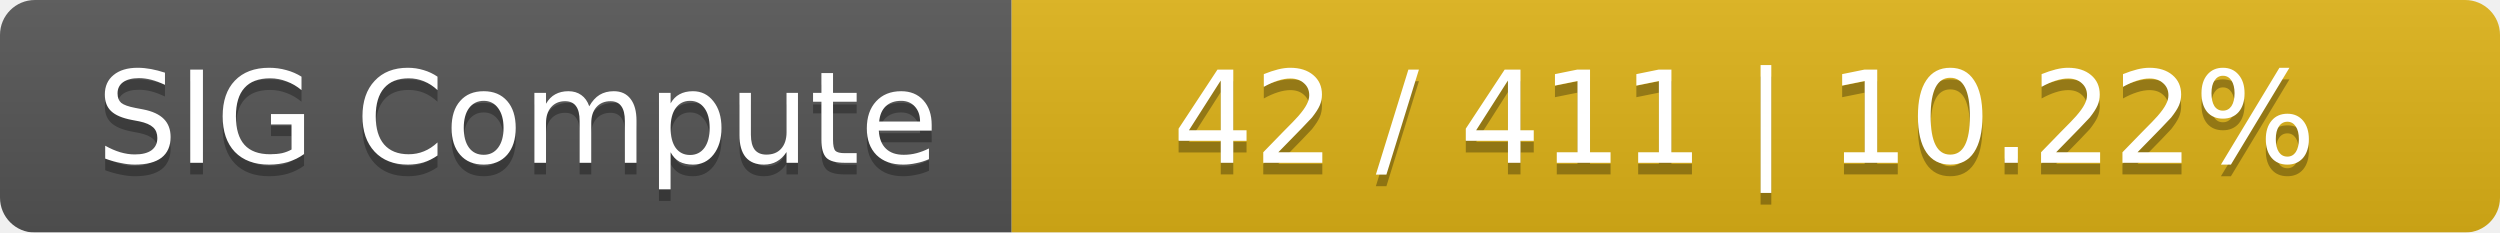
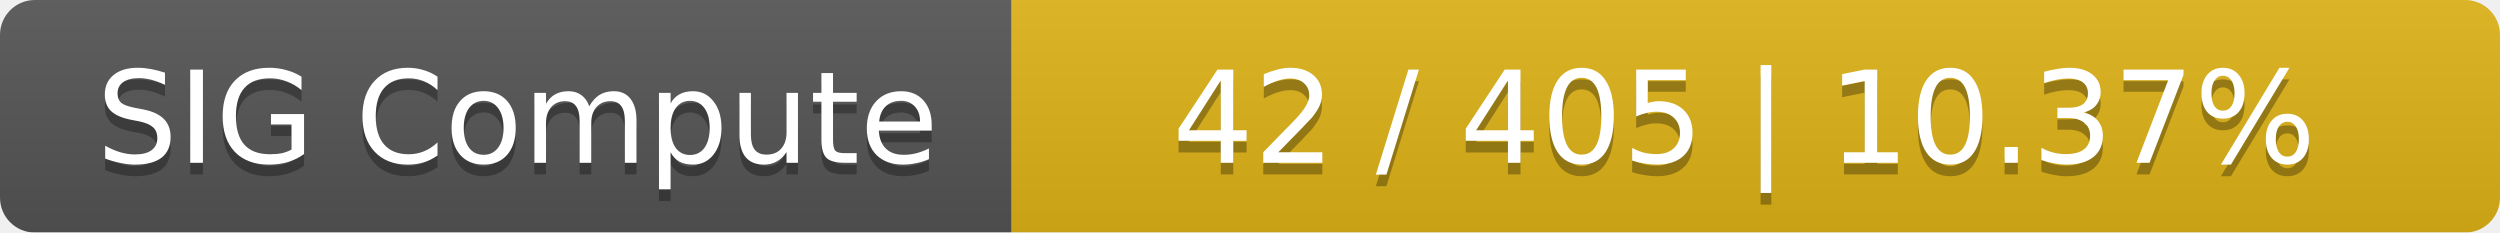
<svg xmlns="http://www.w3.org/2000/svg" width="215" height="20">
  <linearGradient id="smooth" x2="0" y2="100%">
    <stop offset="0" stop-color="#bbb" stop-opacity=".1" />
    <stop offset="1" stop-opacity=".1" />
  </linearGradient>
  <mask id="round">
    <rect width="215" height="20" rx="3" fill="#fff" />
  </mask>
  <g mask="url(#round)">
    <rect width="87" height="20" fill="#555" />
    <rect x="87" width="128" height="20" fill="#dfb317" />
    <rect width="215" height="20" fill="url(#smooth)" />
  </g>
  <g fill="#fff" text-anchor="middle" font-family="DejaVu Sans,Verdana,Geneva,sans-serif" font-size="11">
    <text x="44.5" y="15" fill="#010101" fill-opacity=".3">SIG Compute</text>
    <text x="44.5" y="14">SIG Compute</text>
-     <text x="150" y="15" fill="#010101" fill-opacity=".3">42 / 411    |    10.22%</text>
-     <text x="150" y="14">42 / 411    |    10.22%</text>
+     <text x="150" y="15" fill="#010101" fill-opacity=".3">42 / 405    |    10.37%</text>
+     <text x="150" y="14">42 / 405    |    10.37%</text>
  </g>
</svg>
